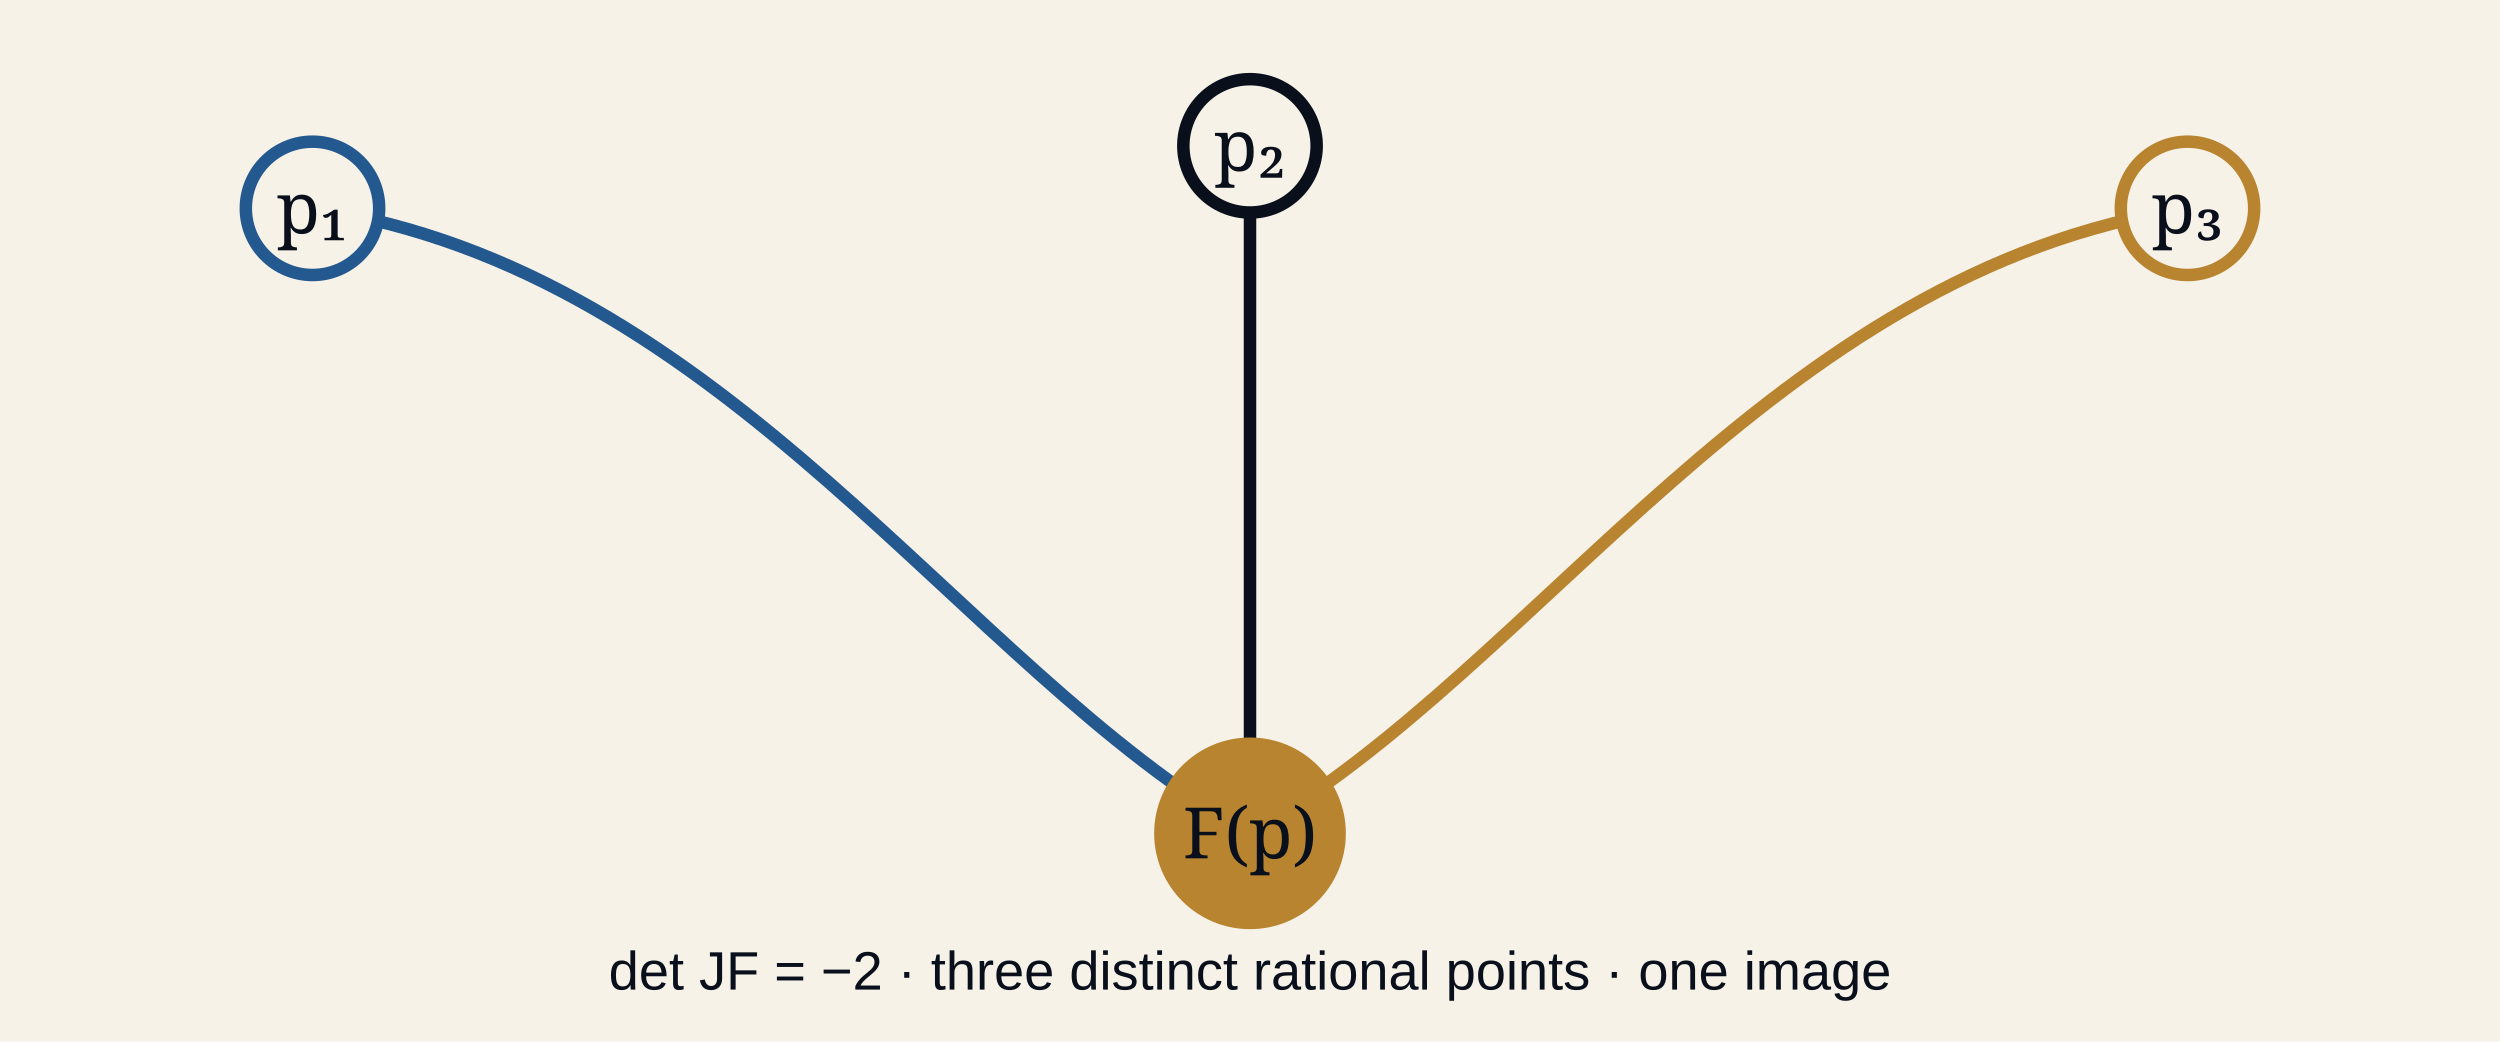
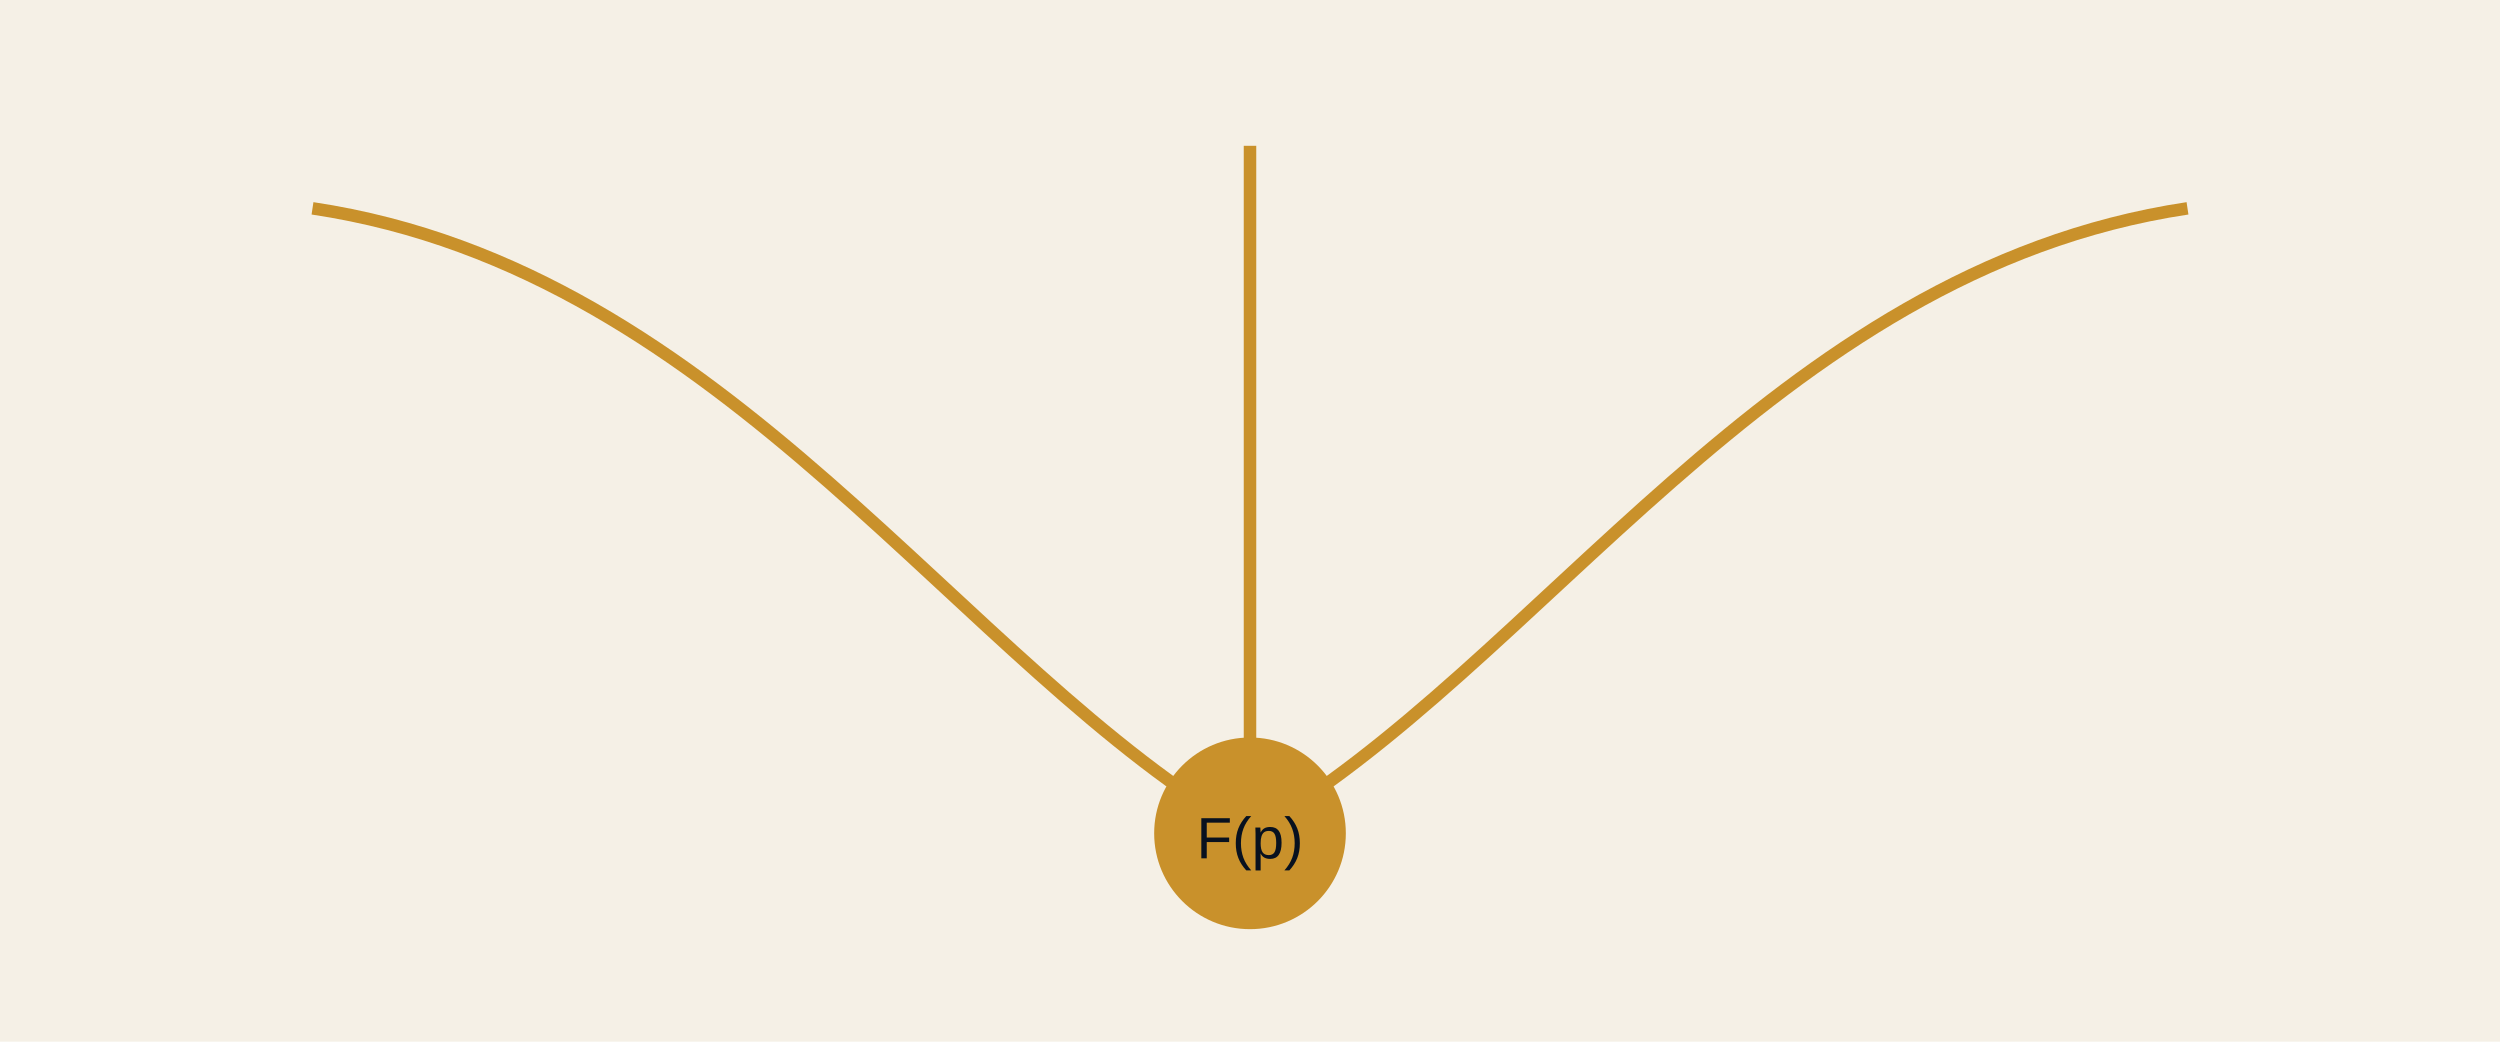
- <svg xmlns="http://www.w3.org/2000/svg" viewBox="0 0 1200 500" role="img" aria-labelledby="t d">
-   <rect width="1200" height="500" fill="#F6F2E8" />
-   <g fill="none" stroke-width="6">
-     <path d="M150 100 C350 130 460 320 600 400" stroke="#24598F" />
-     <path d="M600 70 C600 180 600 290 600 400" stroke="#09101C" />
-     <path d="M1050 100 C850 130 740 320 600 400" stroke="#B88430" />
-   </g>
-   <g font-family="Georgia,serif" font-size="34" text-anchor="middle">
-     <circle cx="150" cy="100" r="32" fill="#F6F2E8" stroke="#24598F" stroke-width="6" />
-     <text x="150" y="112" fill="#09101C">p₁</text>
-     <circle cx="600" cy="70" r="32" fill="#F6F2E8" stroke="#09101C" stroke-width="6" />
-     <text x="600" y="82" fill="#09101C">p₂</text>
-     <circle cx="1050" cy="100" r="32" fill="#F6F2E8" stroke="#B88430" stroke-width="6" />
-     <text x="1050" y="112" fill="#09101C">p₃</text>
-     <circle cx="600" cy="400" r="46" fill="#B88430" />
-     <text x="600" y="412" fill="#09101C">F(p)</text>
-   </g>
-   <text x="600" y="475" fill="#09101C" font-family="Arial,sans-serif" font-size="26" text-anchor="middle">det JF = −2 · three distinct rational points · one image</text>
+ <svg xmlns="http://www.w3.org/2000/svg" viewBox="0 0 1200 500">
+   <rect width="1200" height="500" fill="#f5f0e6" />
+   <path d="M150 100C350 130 460 320 600 400M600 70V400M1050 100C850 130 740 320 600 400" fill="none" stroke="#c9912b" stroke-width="6" />
+   <circle cx="600" cy="400" r="46" fill="#c9912b" />
+   <text x="600" y="412" text-anchor="middle" font-family="Arial" font-size="28" fill="#08111f">F(p)</text>
</svg>
